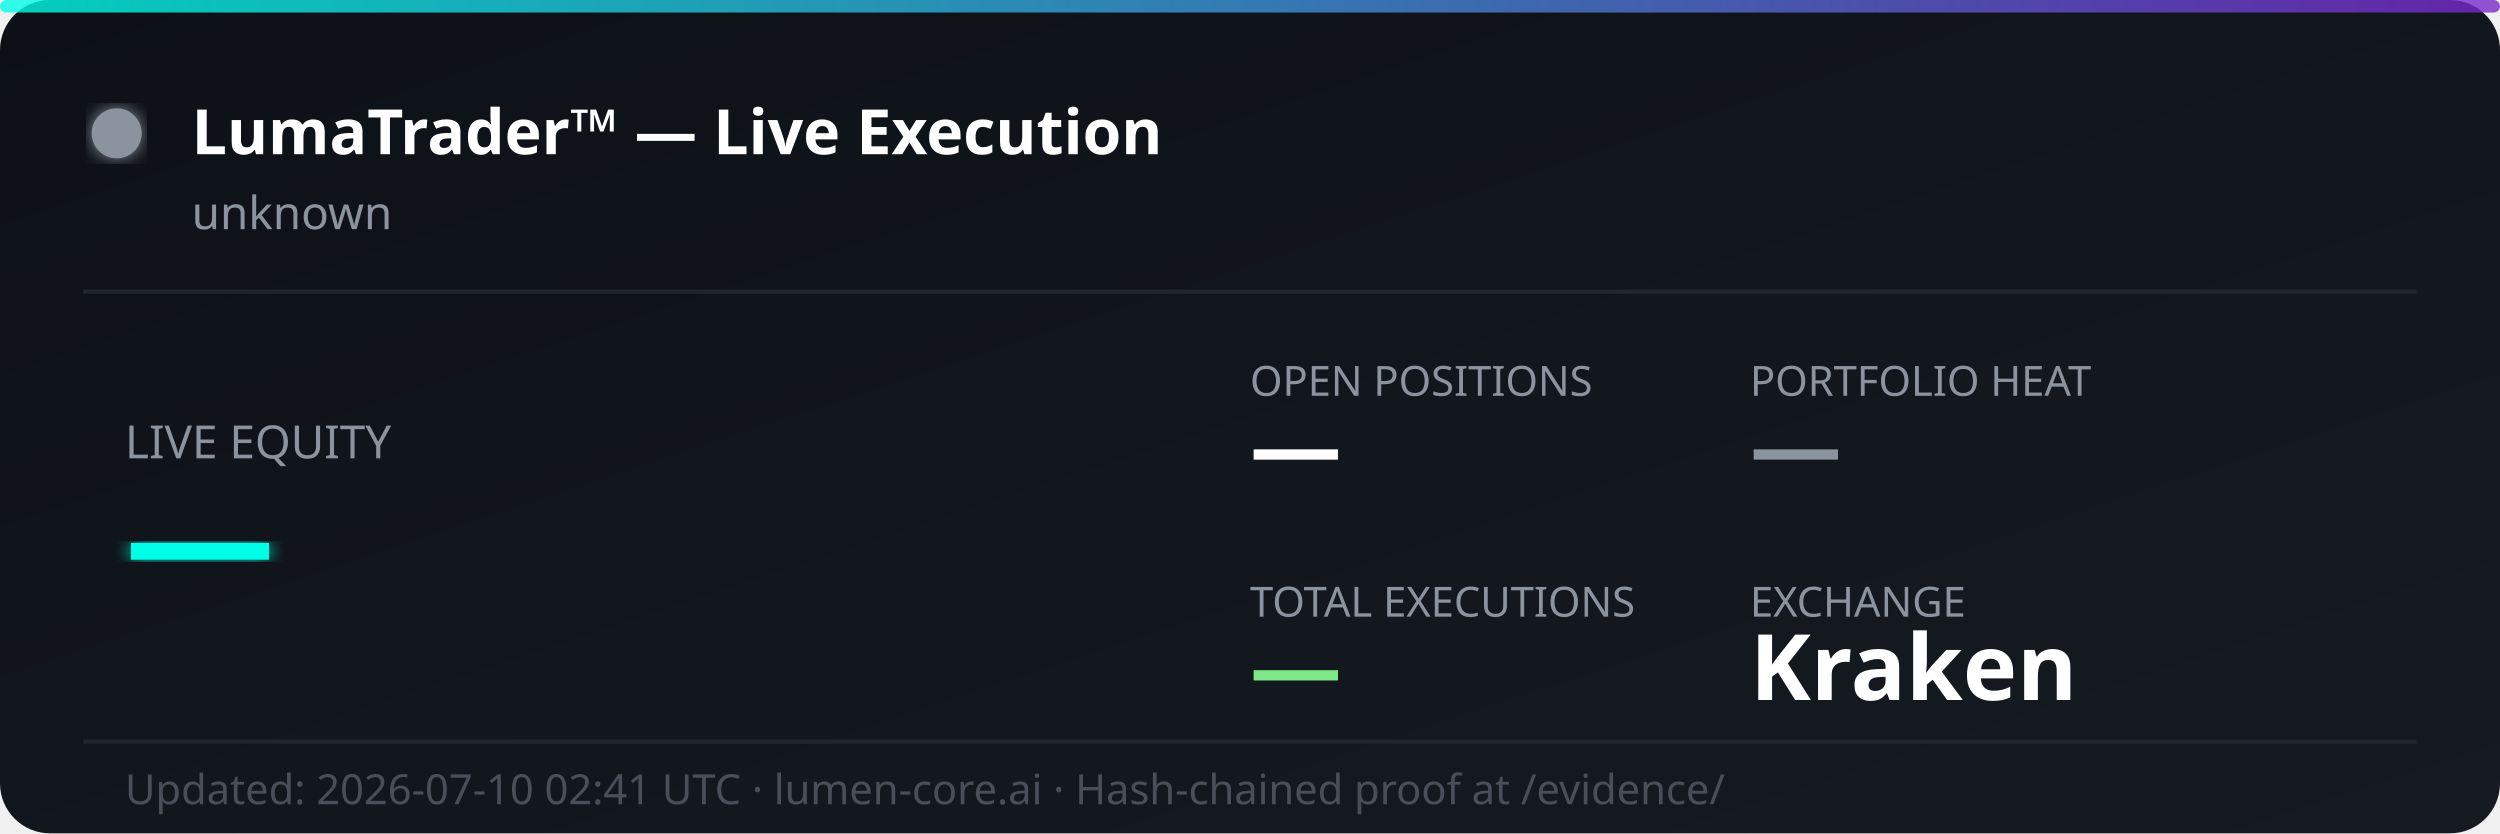
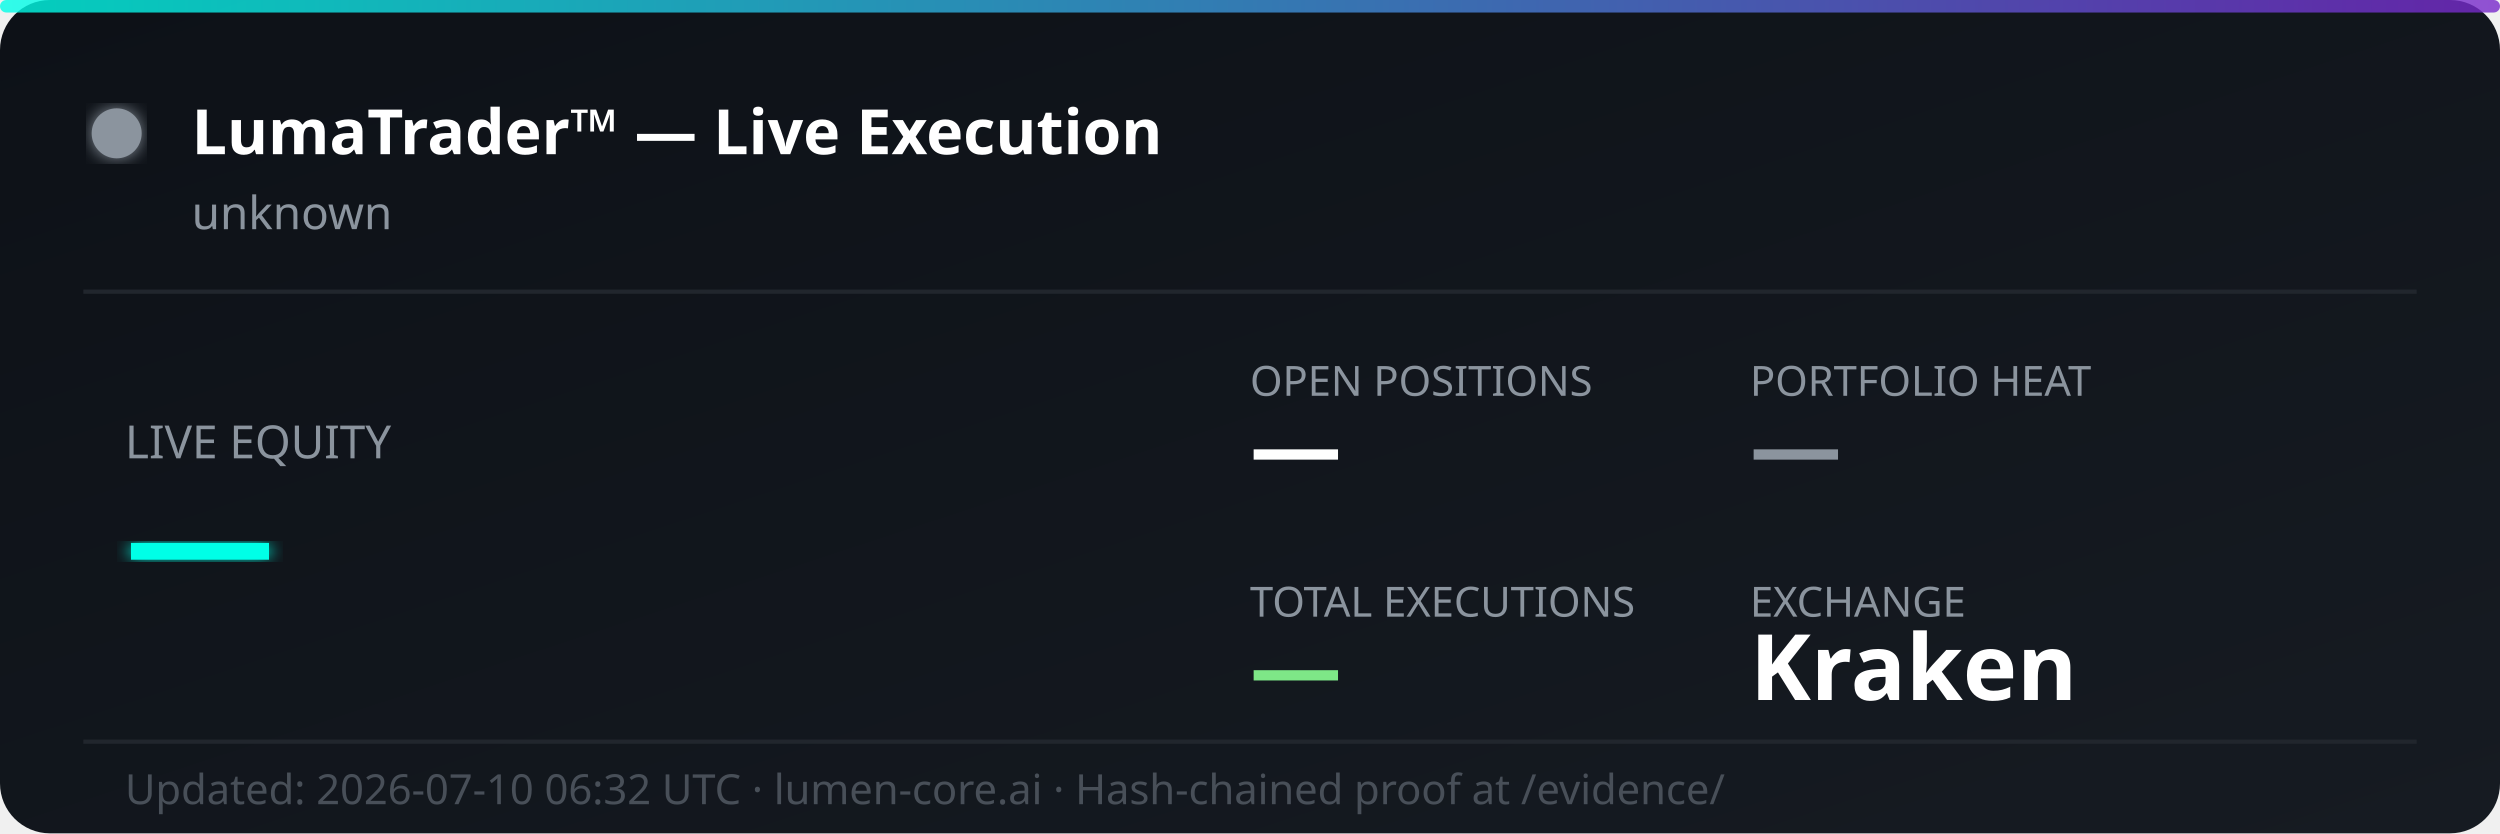
<svg xmlns="http://www.w3.org/2000/svg" width="600" height="200" viewBox="0 0 600 200" fill="none">
  <defs>
    <linearGradient id="bg" x1="0%" y1="0%" x2="100%" y2="100%">
      <stop offset="0%" style="stop-color:#0d1117;stop-opacity:1" />
      <stop offset="100%" style="stop-color:#161b22;stop-opacity:1" />
    </linearGradient>
    <linearGradient id="accent" x1="0%" y1="0%" x2="100%" y2="0%">
      <stop offset="0%" style="stop-color:#00ffe7;stop-opacity:0.8" />
      <stop offset="100%" style="stop-color:#7928ca;stop-opacity:0.8" />
    </linearGradient>
    <filter id="glow">
      <feGaussianBlur stdDeviation="2" result="coloredBlur" />
      <feMerge>
        <feMergeNode in="coloredBlur" />
        <feMergeNode in="SourceGraphic" />
      </feMerge>
    </filter>
  </defs>
  <rect width="600" height="200" rx="12" fill="url(#bg)" />
  <rect width="600" height="3" rx="1.5" fill="url(#accent)" />
  <circle cx="28" cy="32" r="6" fill="#8b949e" filter="url(#glow)">
    <animate attributeName="opacity" values="1;0.3;1" dur="2s" repeatCount="indefinite" />
  </circle>
  <text x="46" y="37" font-family="'Segoe UI', system-ui, sans-serif" font-size="15" font-weight="700" fill="#ffffff">LumaTrader™ — Live Execution</text>
  <text x="46" y="55" font-family="'Segoe UI', system-ui, sans-serif" font-size="11" fill="#8b949e">unknown</text>
  <line x1="20" y1="70" x2="580" y2="70" stroke="#21262d" stroke-width="1" />
  <text x="30" y="110" font-family="'Segoe UI', system-ui, sans-serif" font-size="11" fill="#8b949e">LIVE EQUITY</text>
  <text x="30" y="142" font-family="'Segoe UI', system-ui, sans-serif" font-size="36" font-weight="800" fill="#00ffe7" filter="url(#glow)">—</text>
  <text x="300" y="95" font-family="'Segoe UI', system-ui, sans-serif" font-size="10" fill="#8b949e">OPEN POSITIONS</text>
  <text x="300" y="115" font-family="'Segoe UI', system-ui, sans-serif" font-size="22" font-weight="700" fill="#ffffff">—</text>
  <text x="420" y="95" font-family="'Segoe UI', system-ui, sans-serif" font-size="10" fill="#8b949e">PORTFOLIO HEAT</text>
  <text x="420" y="115" font-family="'Segoe UI', system-ui, sans-serif" font-size="22" font-weight="700" fill="#8b949e">—</text>
  <text x="300" y="148" font-family="'Segoe UI', system-ui, sans-serif" font-size="10" fill="#8b949e">TOTAL EXECUTIONS</text>
  <text x="300" y="168" font-family="'Segoe UI', system-ui, sans-serif" font-size="22" font-weight="700" fill="#7ee787">—</text>
  <text x="420" y="148" font-family="'Segoe UI', system-ui, sans-serif" font-size="10" fill="#8b949e">EXCHANGE</text>
  <text x="420" y="168" font-family="'Segoe UI', system-ui, sans-serif" font-size="22" font-weight="700" fill="#ffffff">Kraken</text>
  <line x1="20" y1="178" x2="580" y2="178" stroke="#21262d" stroke-width="1" />
-   <text x="30" y="193" font-family="'Segoe UI', system-ui, sans-serif" font-size="10" fill="#484f58">Updated: 2026-07-10 02:41 UTC · lumen-core.ai · Hash-chained proof at /evidence/</text>
+   <text x="30" y="193" font-family="'Segoe UI', system-ui, sans-serif" font-size="10" fill="#484f58">Updated: 2026-07-10 06:32 UTC · lumen-core.ai · Hash-chained proof at /evidence/</text>
</svg>
